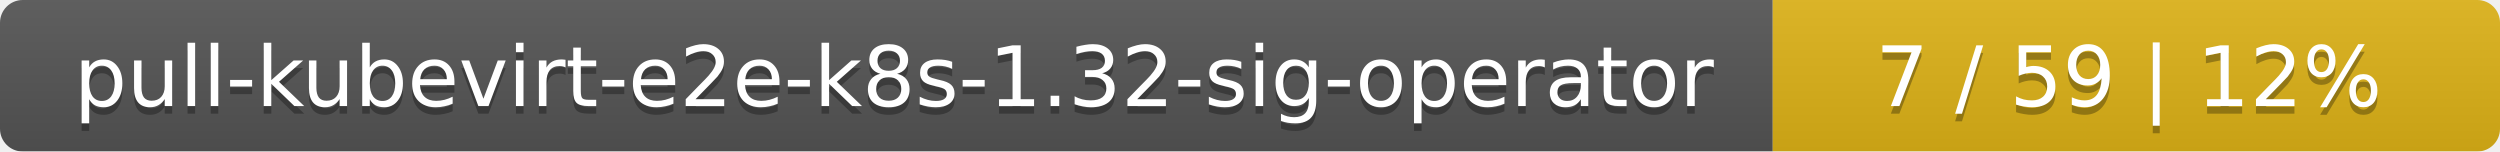
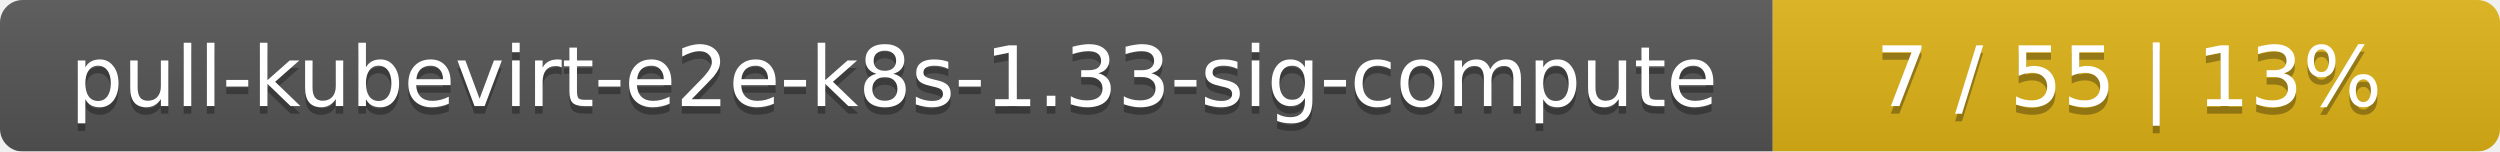
<svg xmlns="http://www.w3.org/2000/svg" width="330" height="20">
  <linearGradient id="smooth" x2="0" y2="100%">
    <stop offset="0" stop-color="#bbb" stop-opacity=".1" />
    <stop offset="1" stop-opacity=".1" />
  </linearGradient>
  <mask id="round">
    <rect width="330" height="20" rx="3" fill="#fff" />
  </mask>
  <g mask="url(#round)">
    <rect width="234" height="20" fill="#555" />
    <rect x="234" width="96" height="20" fill="#dfb317" />
    <rect width="330" height="20" fill="url(#smooth)" />
  </g>
  <g fill="#fff" text-anchor="middle" font-family="DejaVu Sans,Verdana,Geneva,sans-serif" font-size="11">
-     <text x="118" y="15" fill="#010101" fill-opacity=".3">pull-kubevirt-e2e-k8s-1.32-sig-operator</text>
-     <text x="118" y="14">pull-kubevirt-e2e-k8s-1.32-sig-operator</text>
-     <text x="281" y="15" fill="#010101" fill-opacity=".3">7 / 59    |    12%</text>
-     <text x="281" y="14">7 / 59    |    12%</text>
+     <text x="118" y="15" fill="#010101" fill-opacity=".3">pull-kubevirt-e2e-k8s-1.33-sig-compute</text>
+     <text x="118" y="14">pull-kubevirt-e2e-k8s-1.33-sig-compute</text>
+     <text x="281" y="15" fill="#010101" fill-opacity=".3">7 / 55    |    13%</text>
+     <text x="281" y="14">7 / 55    |    13%</text>
  </g>
</svg>
